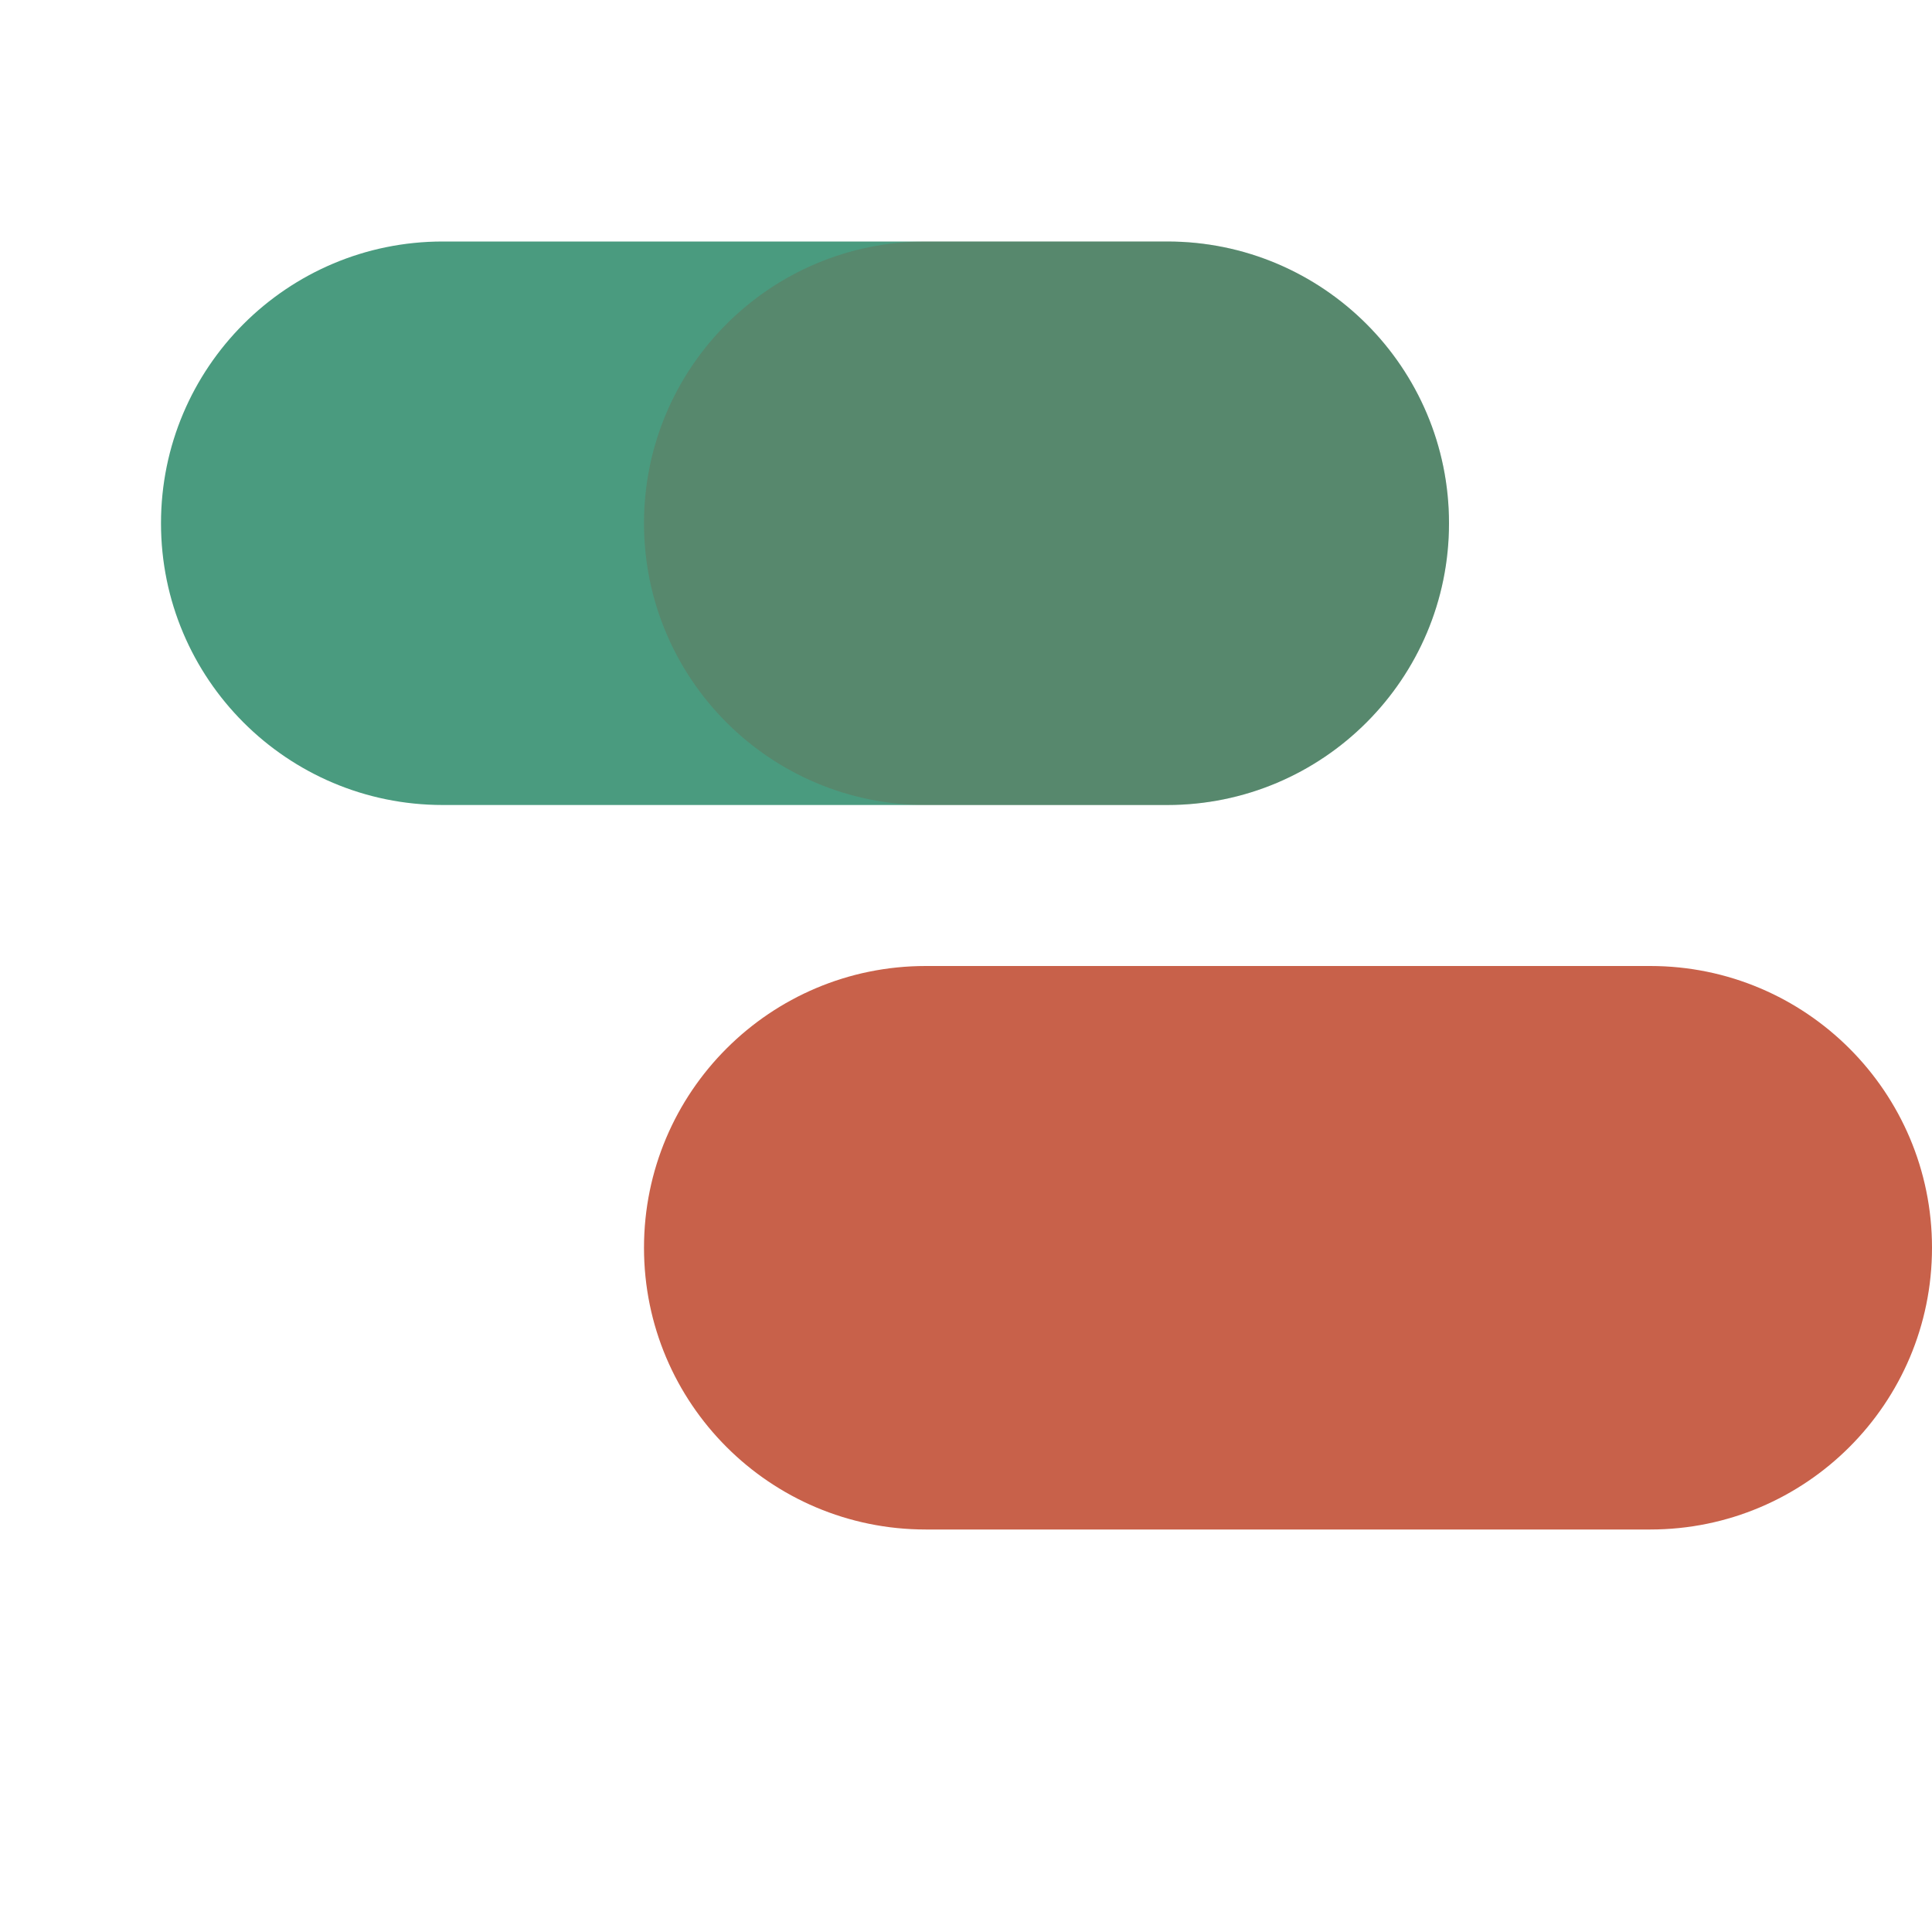
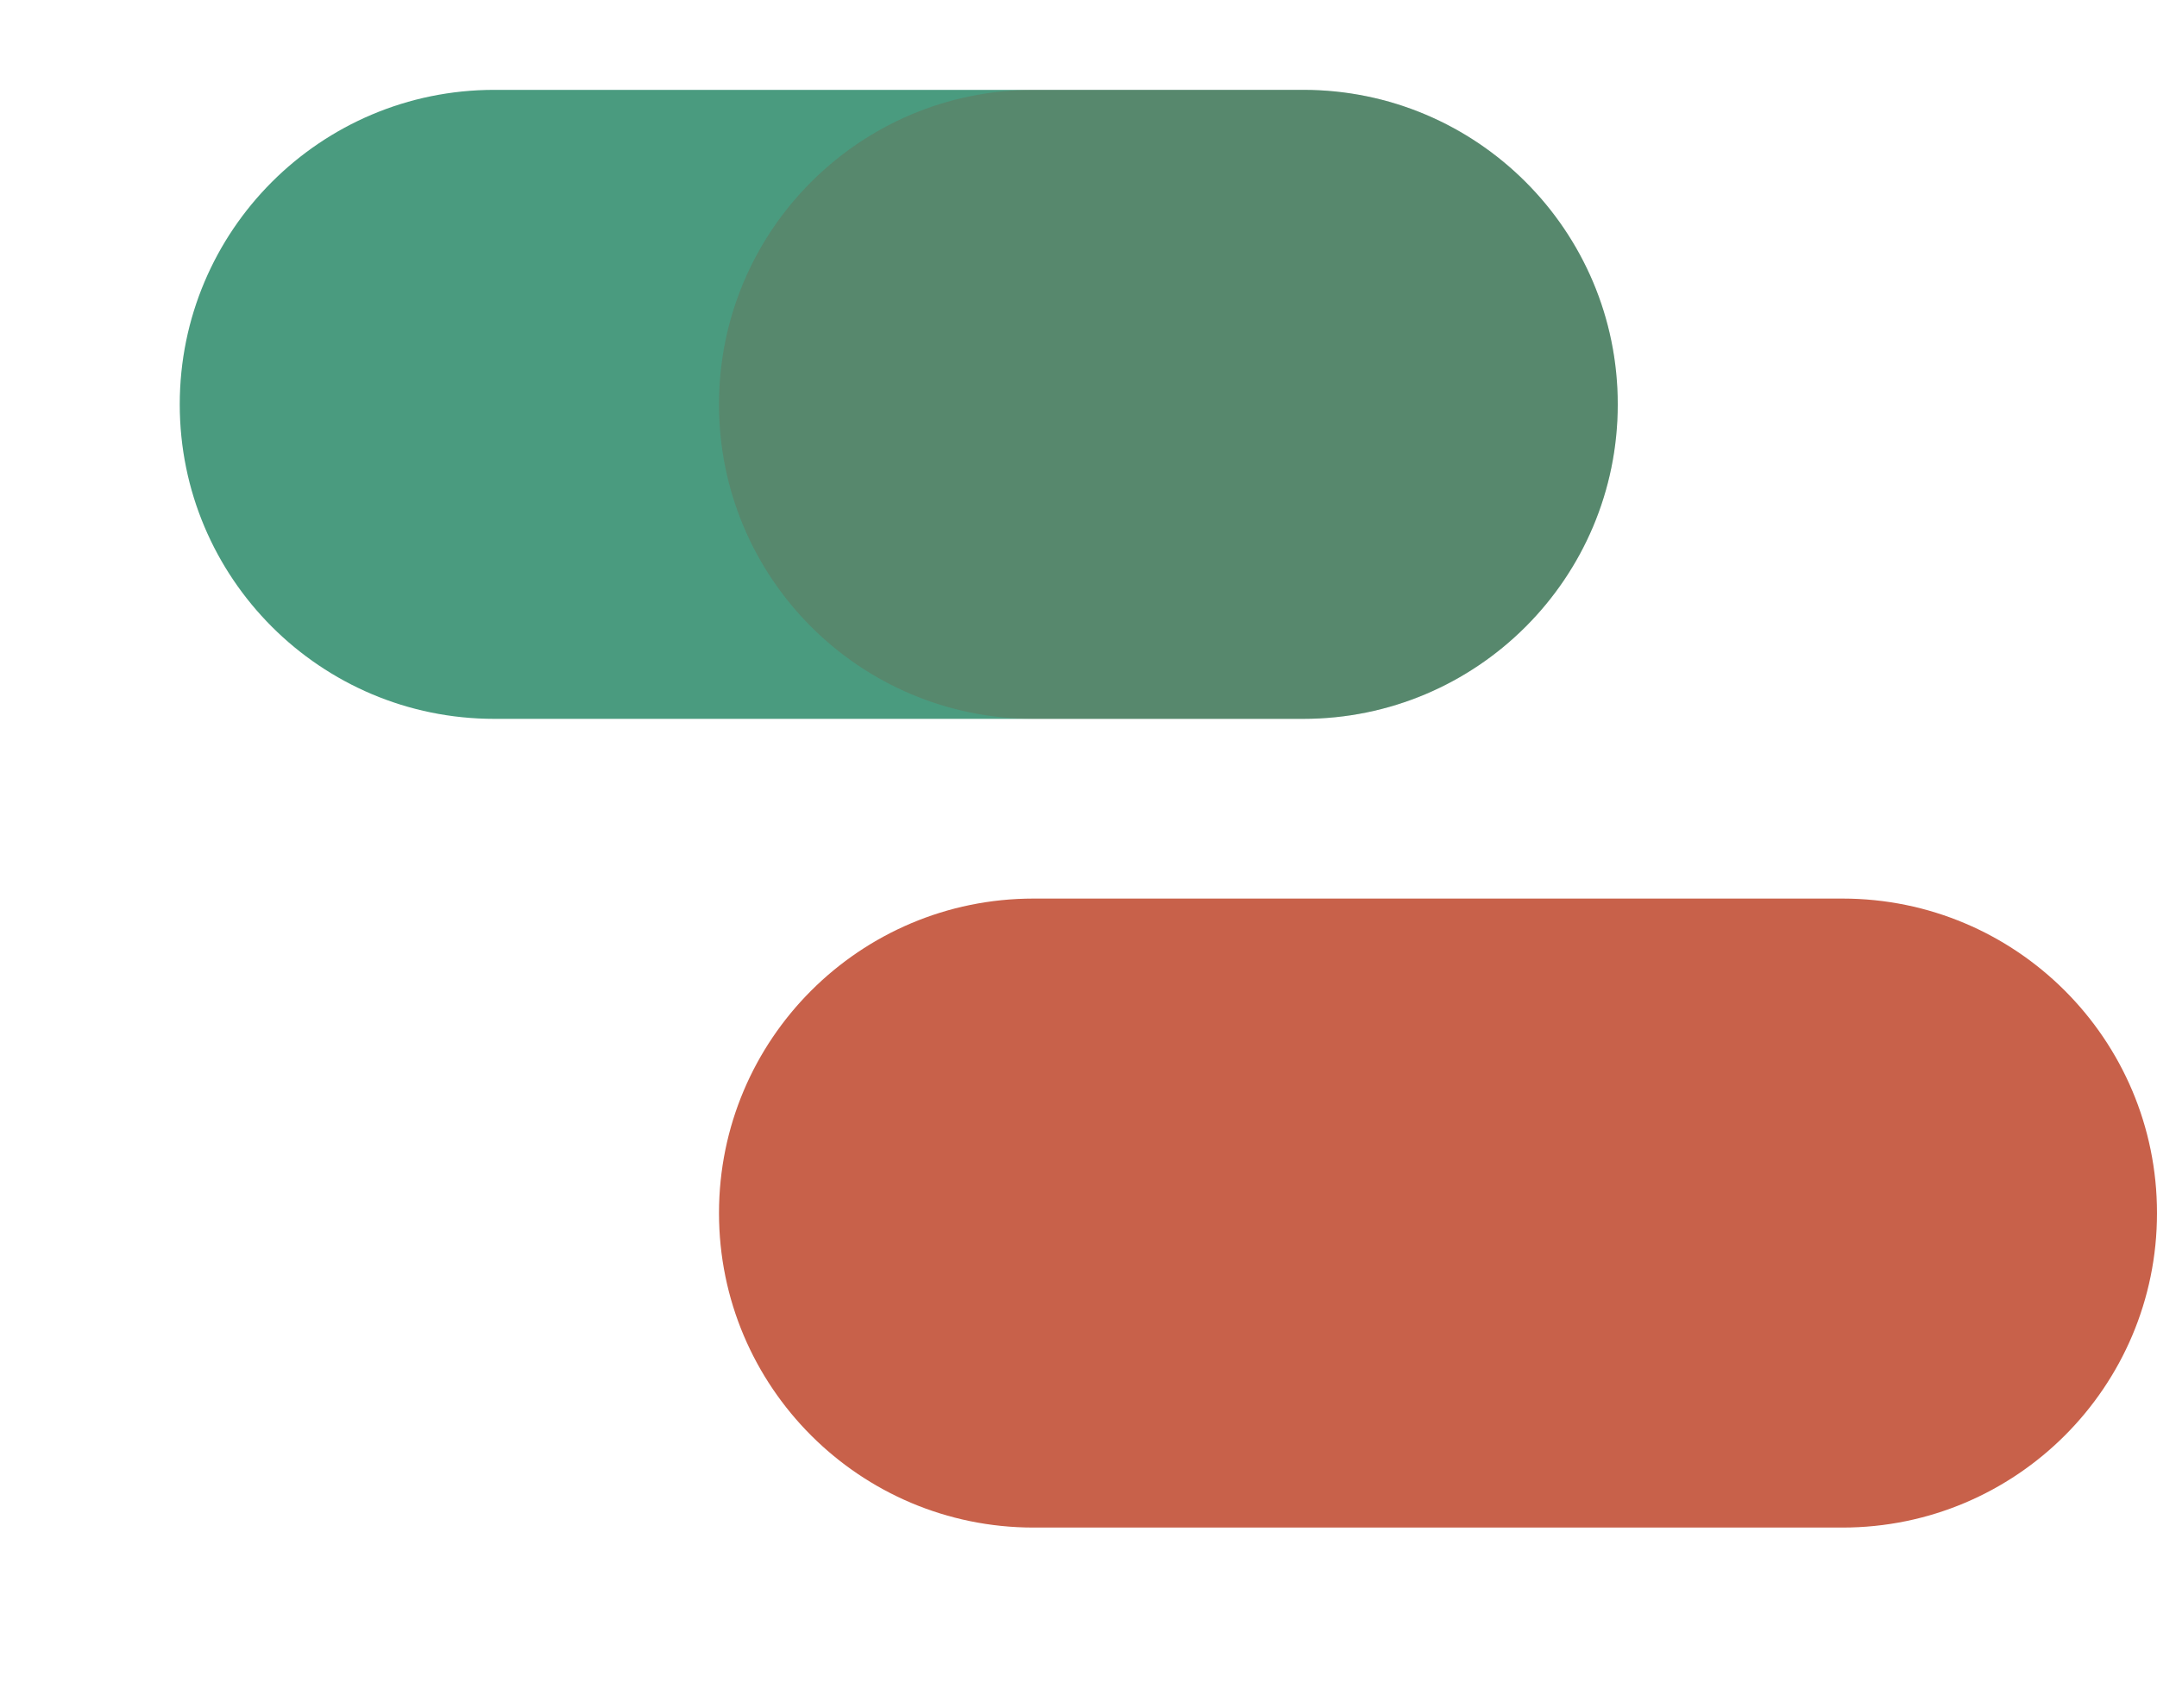
- <svg xmlns="http://www.w3.org/2000/svg" viewBox="0 0 48 48" fill="none">
-   <rect x="4" y="6" width="32" height="14" rx="7" fill="#4A9B7F" />
-   <rect x="16" y="24" width="32" height="14" rx="7" fill="#C8614A" />
-   <rect x="16" y="6" width="20" height="14" rx="7" fill="#8B3A25" opacity="0.20" />
+ <svg xmlns="http://www.w3.org/2000/svg" viewBox="0 0 48 38" fill="none">
+   <rect x="4" y="2" width="32" height="14" rx="7" fill="#4A9B7F" />
+   <rect x="16" y="20" width="32" height="14" rx="7" fill="#C8614A" />
+   <rect x="16" y="2" width="20" height="14" rx="7" fill="#8B3A25" opacity="0.20" />
</svg>
